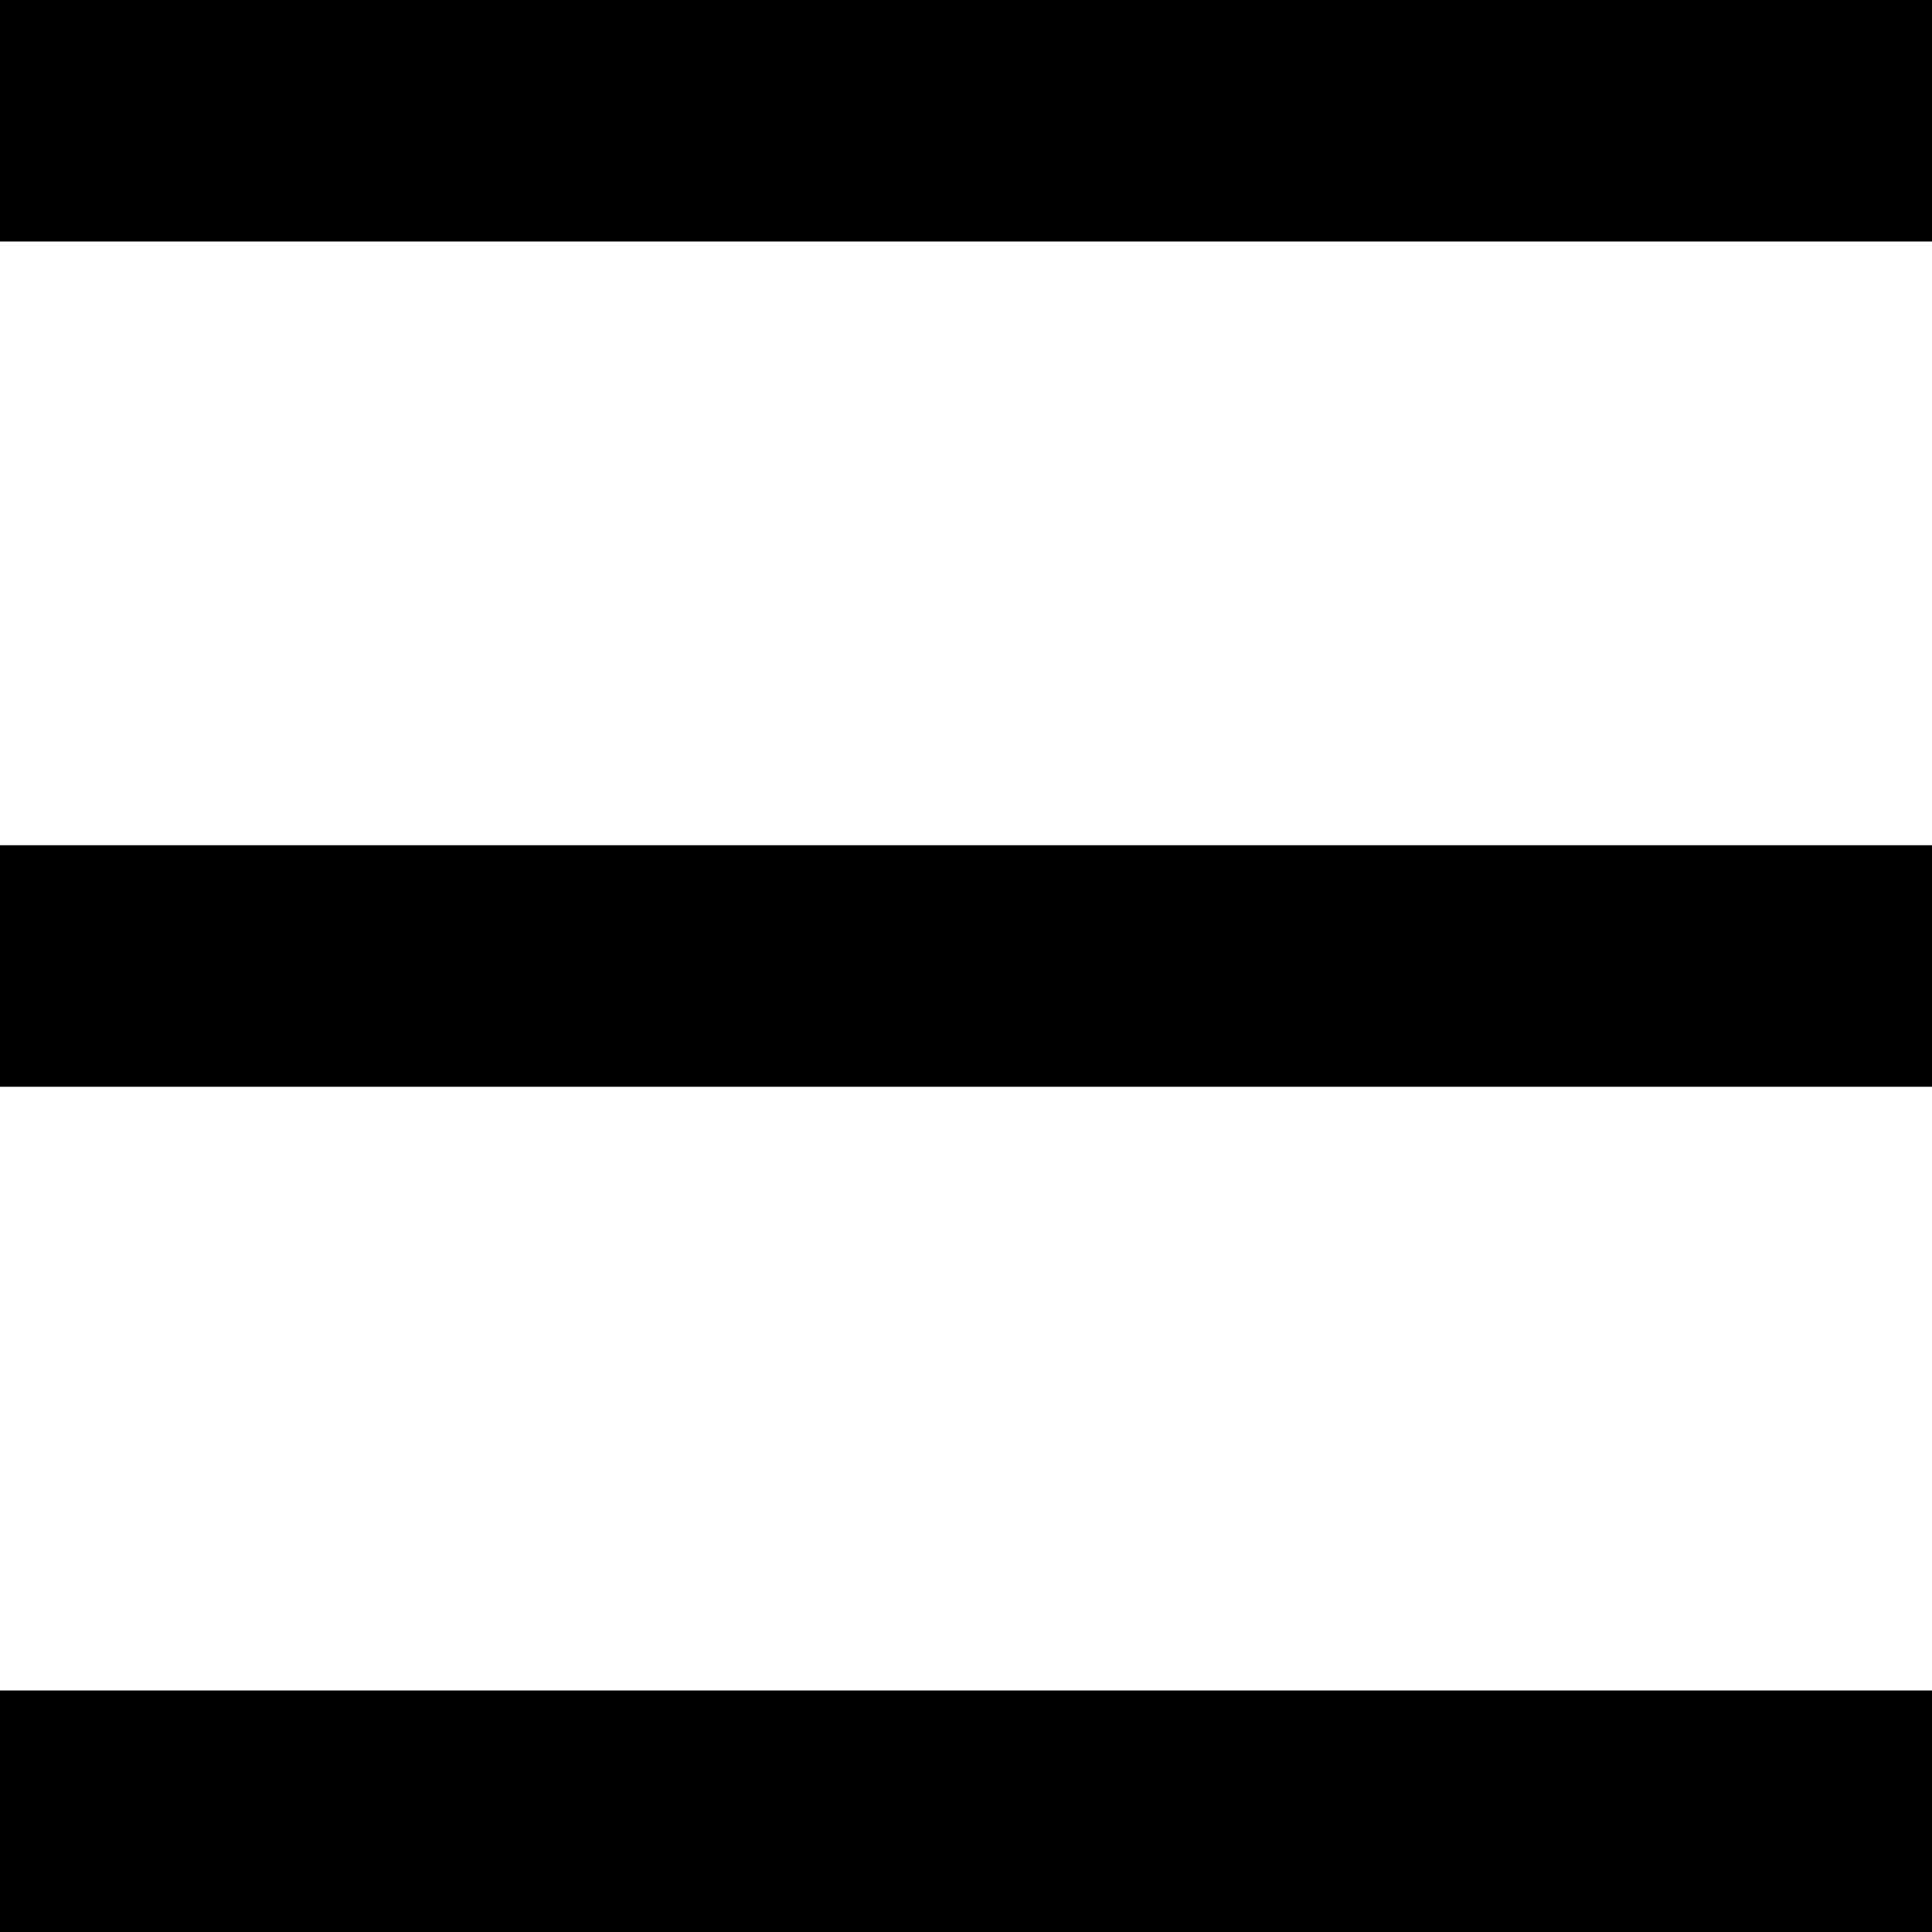
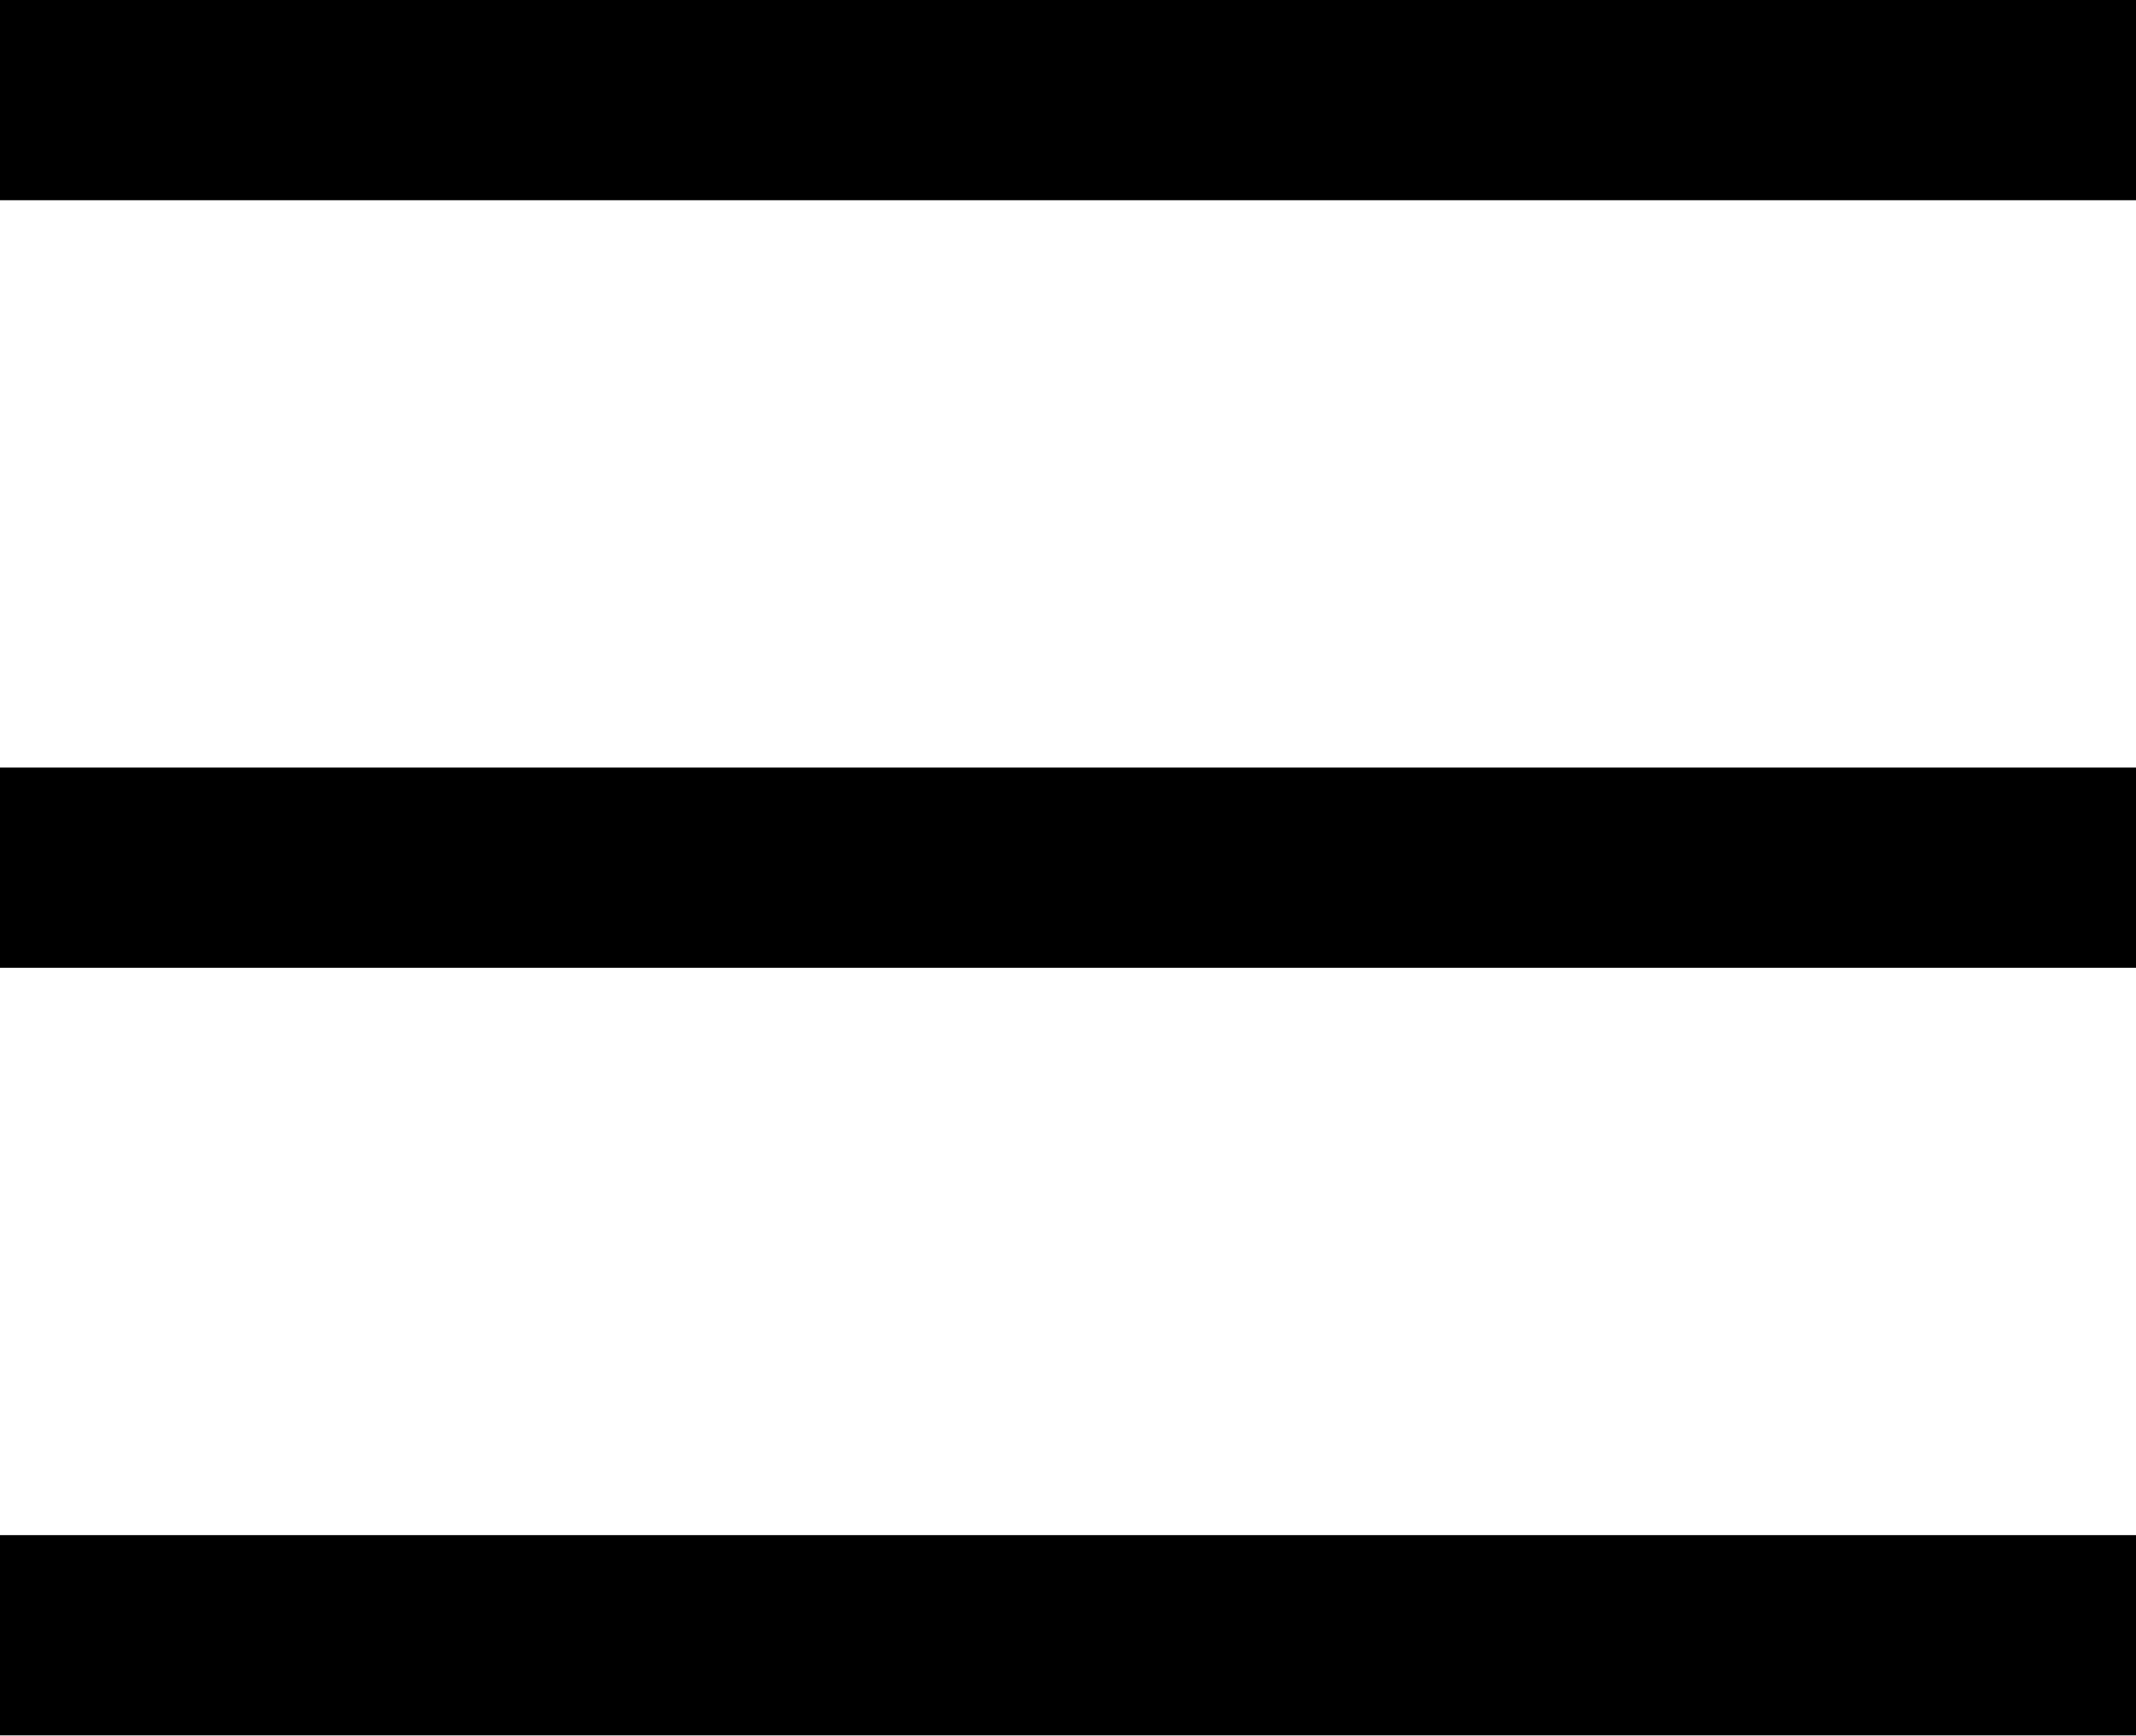
- <svg xmlns="http://www.w3.org/2000/svg" width="64" height="64" viewBox="0 0 64 64" fill="none">
-   <path d="M0 8H64V0H0V8ZM0 64H64V56H0V64ZM0 36H64V28H0V36Z" fill="black" />
+ <svg xmlns="http://www.w3.org/2000/svg" width="64" height="52" viewBox="0 0 64 52" fill="none">
+   <path d="M0 6H64V0H0V6ZM0 52H64V46H0V52ZM0 29H64V23H0V29Z" fill="black" />
</svg>
